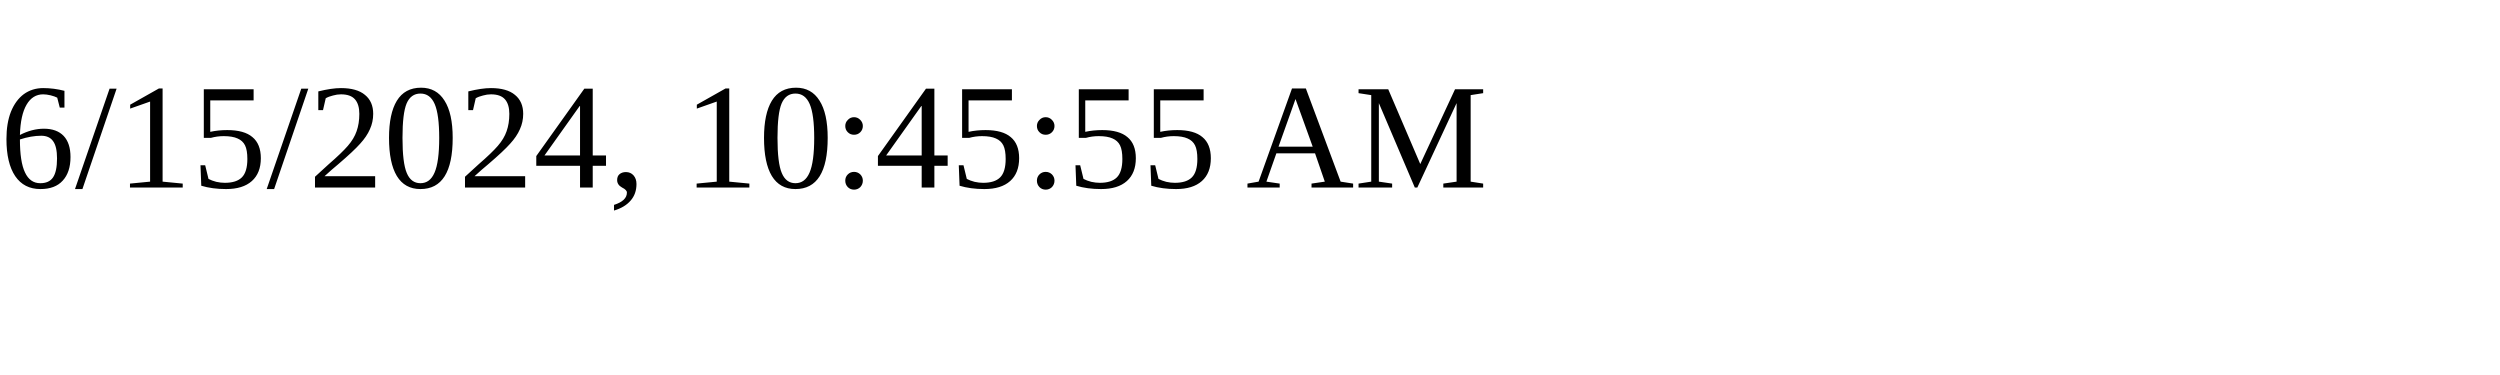
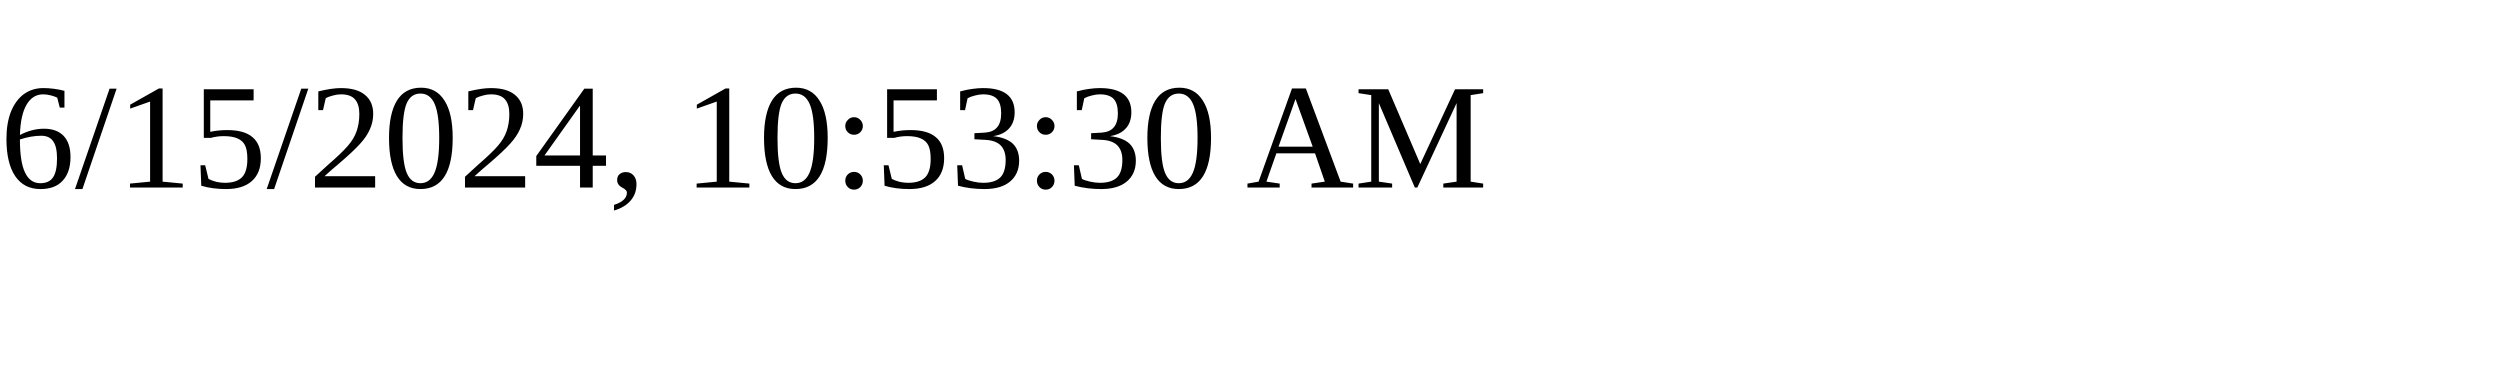
<svg xmlns="http://www.w3.org/2000/svg" height="30" width="200">
-   <text x="0" y="15">6/15/2024, 10:45:55 AM</text>
+   <text x="0" y="15">6/15/2024, 10:53:30 AM</text>
</svg>
